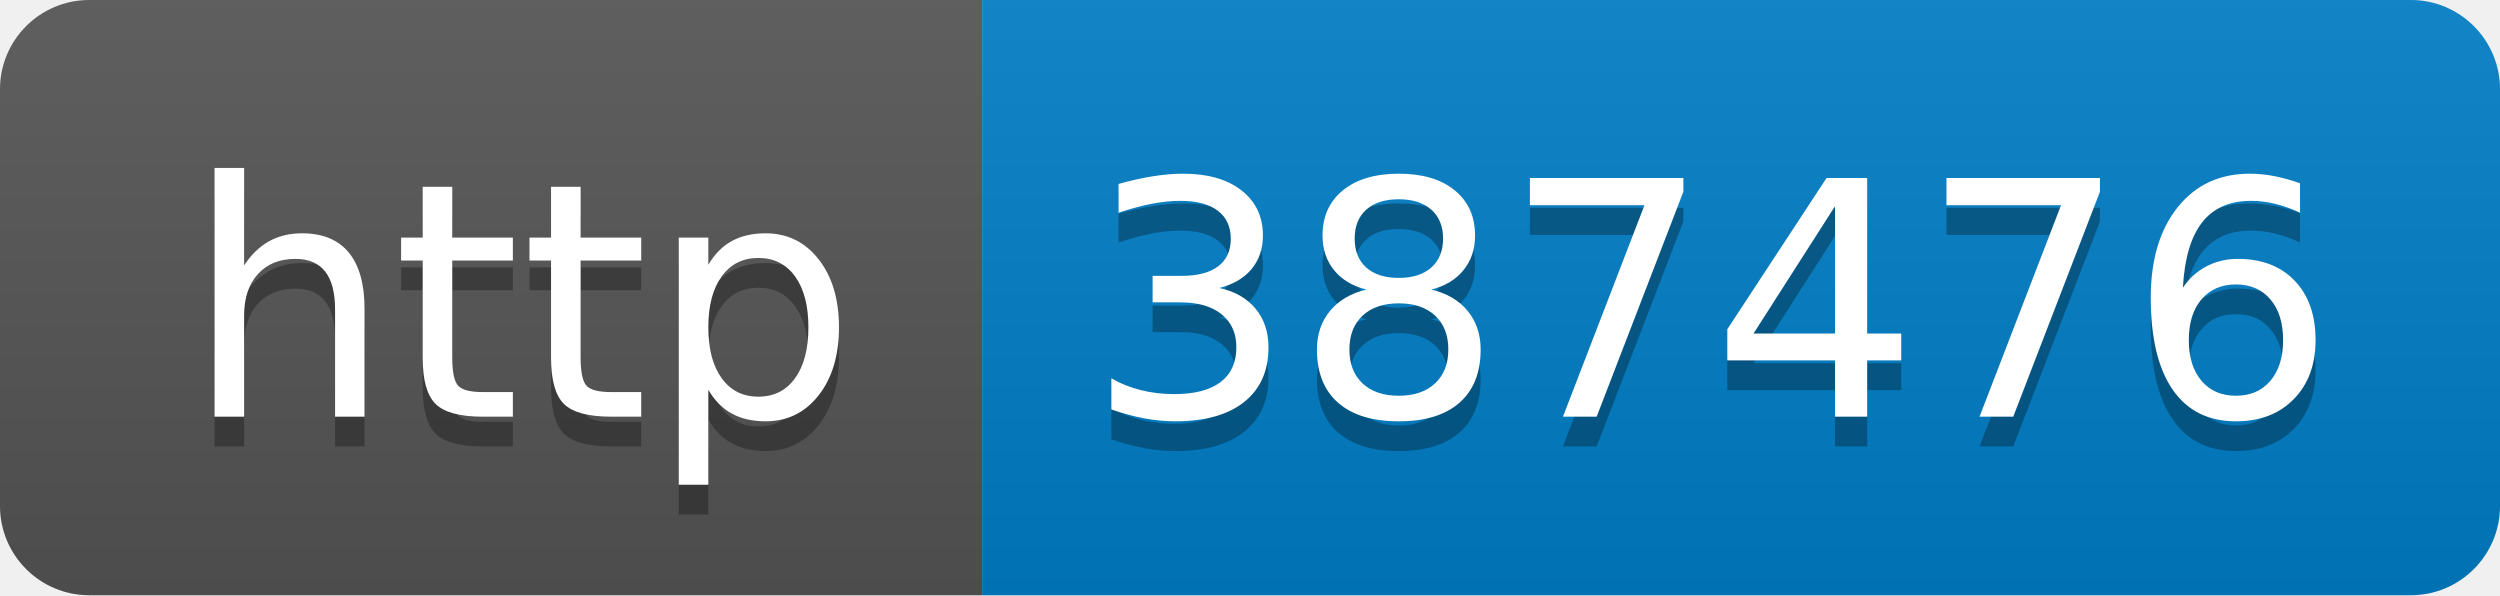
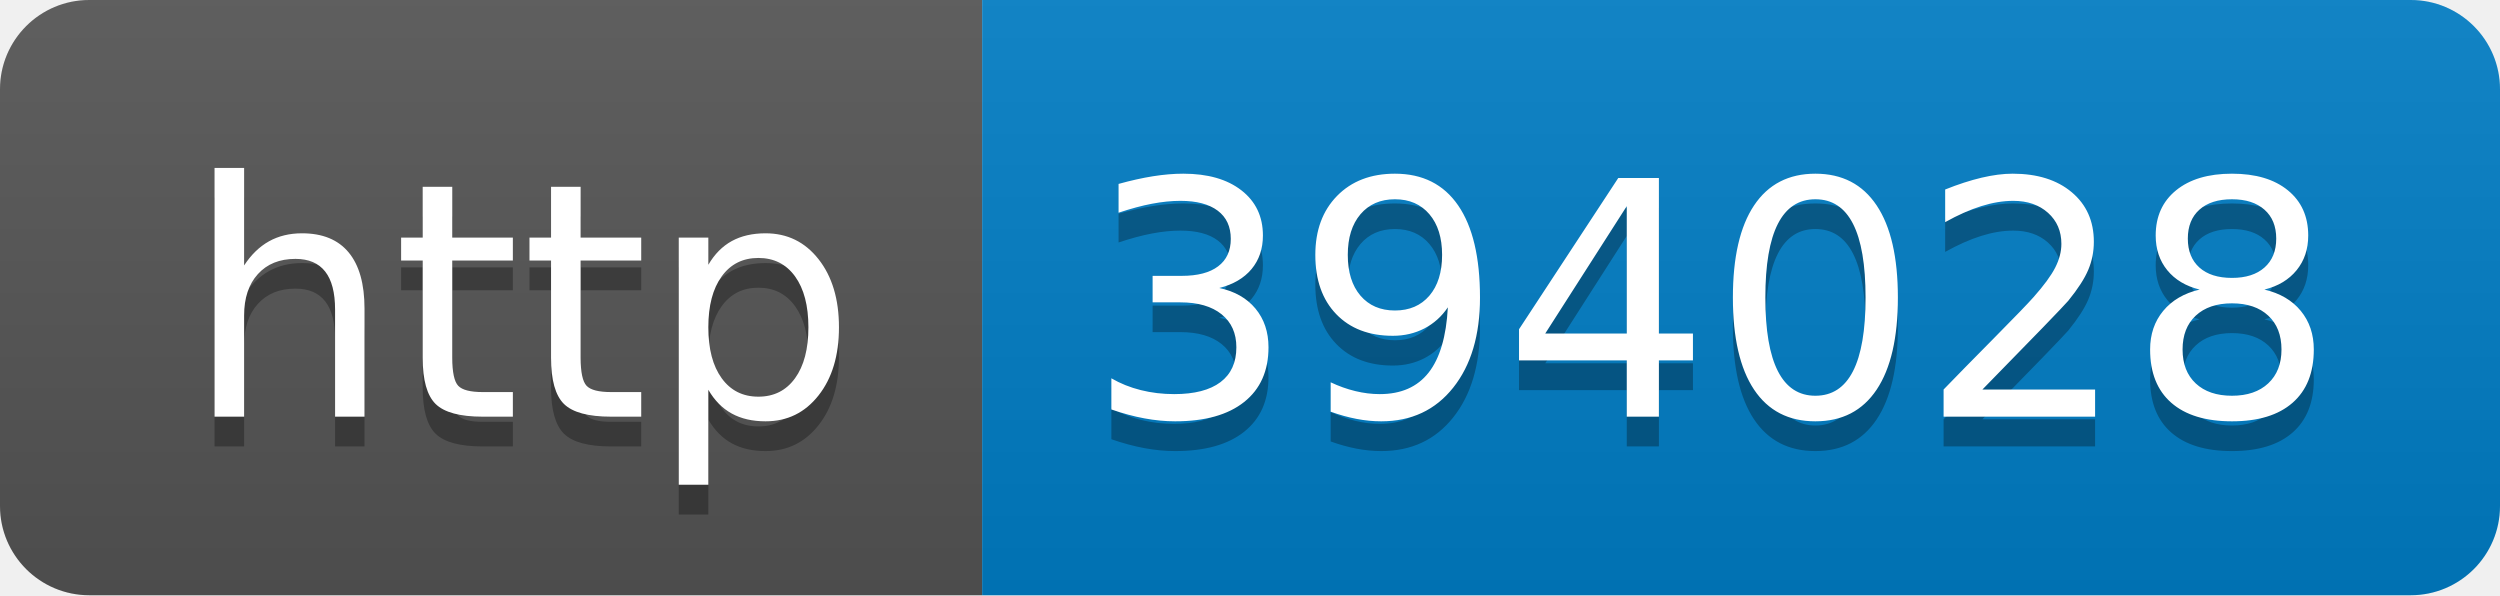
- <svg xmlns="http://www.w3.org/2000/svg" width="84" height="20" role="img" aria-label="http: 387476">
+ <svg xmlns="http://www.w3.org/2000/svg" width="84" height="20" role="img" aria-label="http: 394028">
  <linearGradient id="s" x2="0" y2="100%">
    <stop offset="0" stop-color="#bbb" stop-opacity=".1" />
    <stop offset="1" stop-opacity=".1" />
  </linearGradient>
  <clipPath id="r">
    <rect width="84" height="20" rx="3" fill="#fff" />
  </clipPath>
  <g clip-path="url(#r)">
    <rect width="33" height="20" fill="#555" />
    <rect x="33" width="51" height="20" fill="#007ec6" />
    <rect width="84" height="20" fill="url(#s)" />
  </g>
  <g fill="#fff" text-anchor="middle" font-family="Verdana,Geneva,DejaVu Sans,sans-serif" text-rendering="geometricPrecision" font-size="110">
    <text aria-hidden="true" x="175" y="150" fill="#010101" fill-opacity=".3" transform="scale(.1)" textLength="230">http</text>
    <text x="175" y="140" transform="scale(.1)" fill="#fff" textLength="230">http</text>
-     <text aria-hidden="true" x="575" y="150" fill="#010101" fill-opacity=".3" transform="scale(.1)" textLength="410">387476</text>
-     <text x="575" y="140" transform="scale(.1)" fill="#fff" textLength="410">387476</text>
+     <text aria-hidden="true" x="575" y="150" fill="#010101" fill-opacity=".3" transform="scale(.1)" textLength="410">394028</text>
+     <text x="575" y="140" transform="scale(.1)" fill="#fff" textLength="410">394028</text>
  </g>
</svg>
